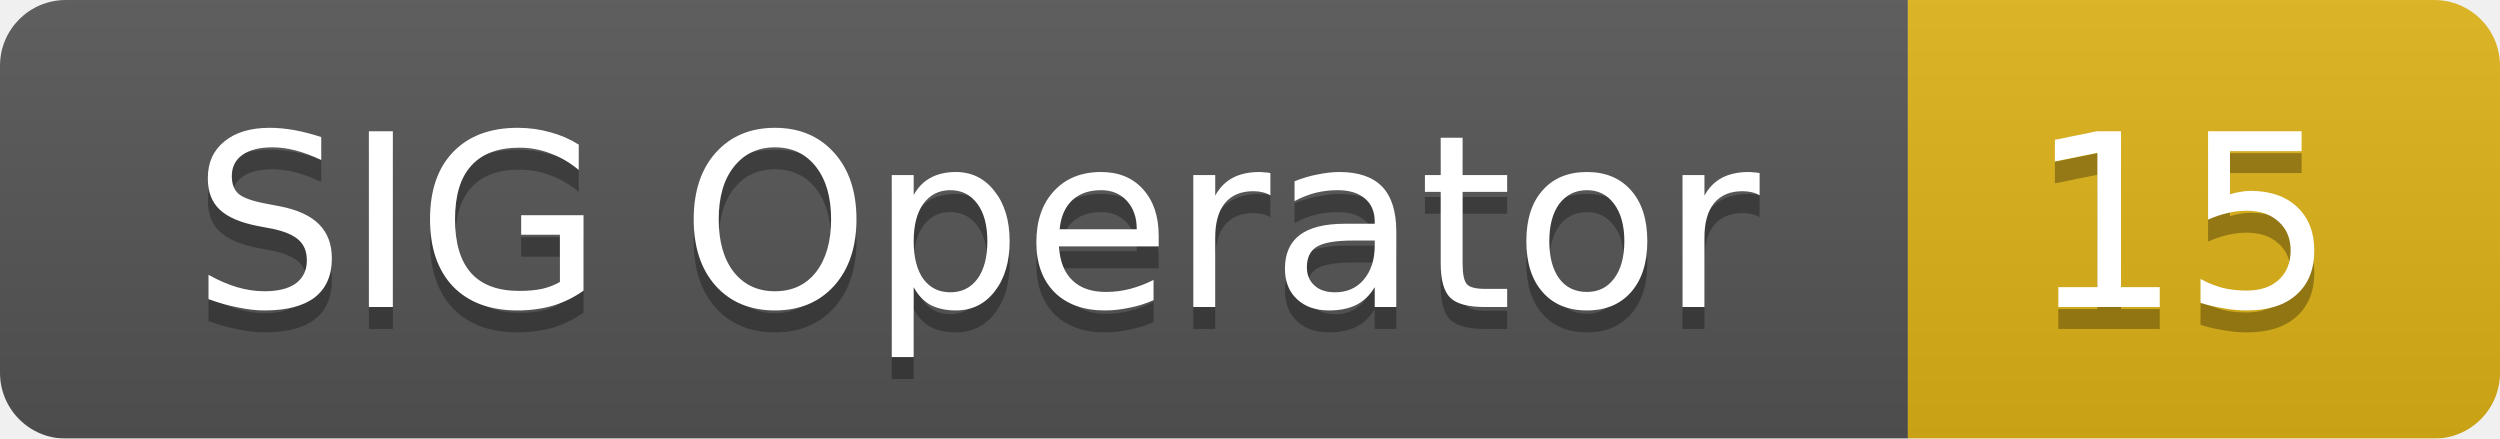
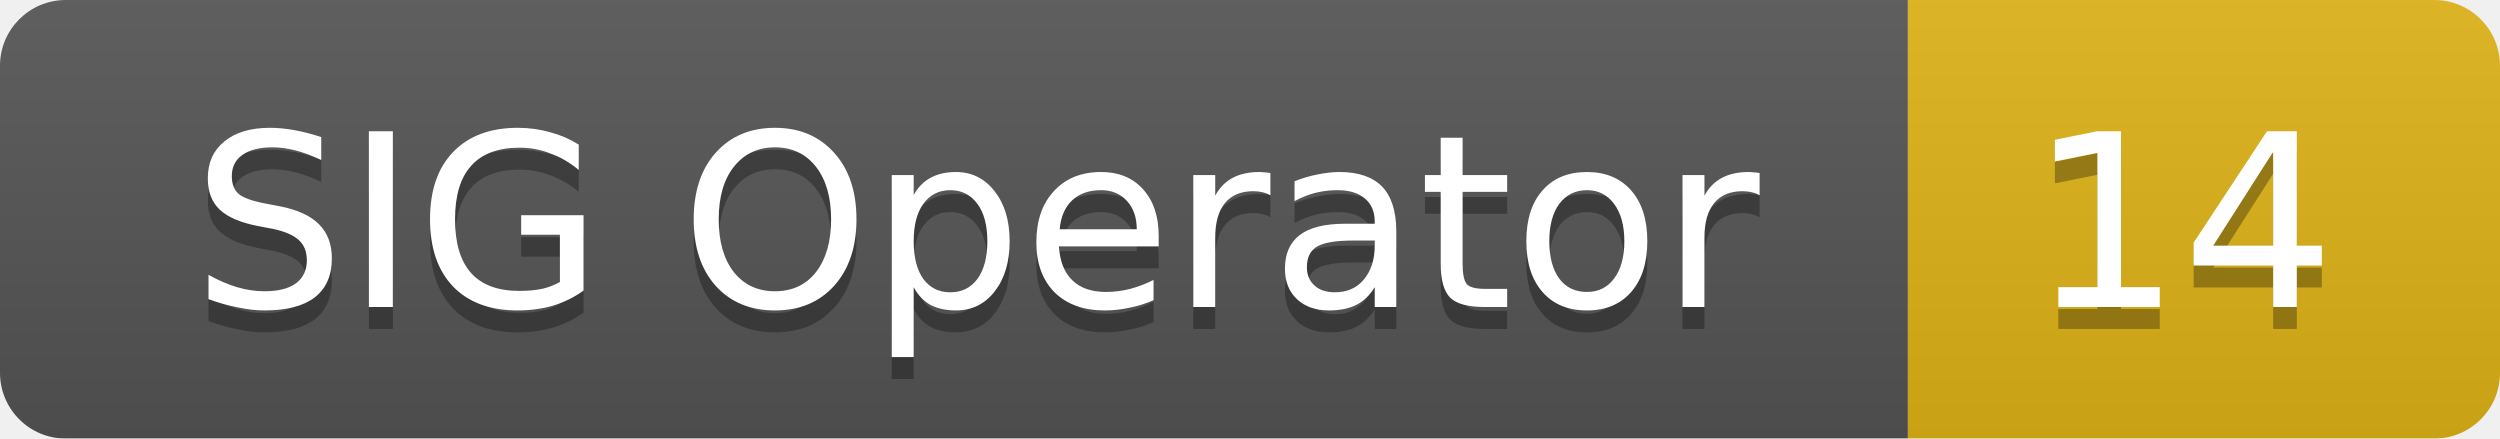
<svg xmlns="http://www.w3.org/2000/svg" width="114" height="20">
  <linearGradient id="smooth" x2="0" y2="100%">
    <stop offset="0" stop-color="#bbb" stop-opacity=".1" />
    <stop offset="1" stop-opacity=".1" />
  </linearGradient>
  <mask id="round">
    <rect width="114" height="20" rx="3" fill="#fff" />
  </mask>
  <g mask="url(#round)">
    <rect width="87" height="20" fill="#555" />
    <rect x="87" width="27" height="20" fill="#dfb317" />
    <rect width="114" height="20" fill="url(#smooth)" />
  </g>
  <g fill="#fff" text-anchor="middle" font-family="DejaVu Sans,Verdana,Geneva,sans-serif" font-size="11">
    <text x="44.5" y="15" fill="#010101" fill-opacity=".3">SIG Operator</text>
    <text x="44.5" y="14">SIG Operator</text>
-     <text x="99.5" y="15" fill="#010101" fill-opacity=".3">15</text>
-     <text x="99.5" y="14">15</text>
+     <text x="99.5" y="15" fill="#010101" fill-opacity=".3">14</text>
+     <text x="99.5" y="14">14</text>
  </g>
</svg>
